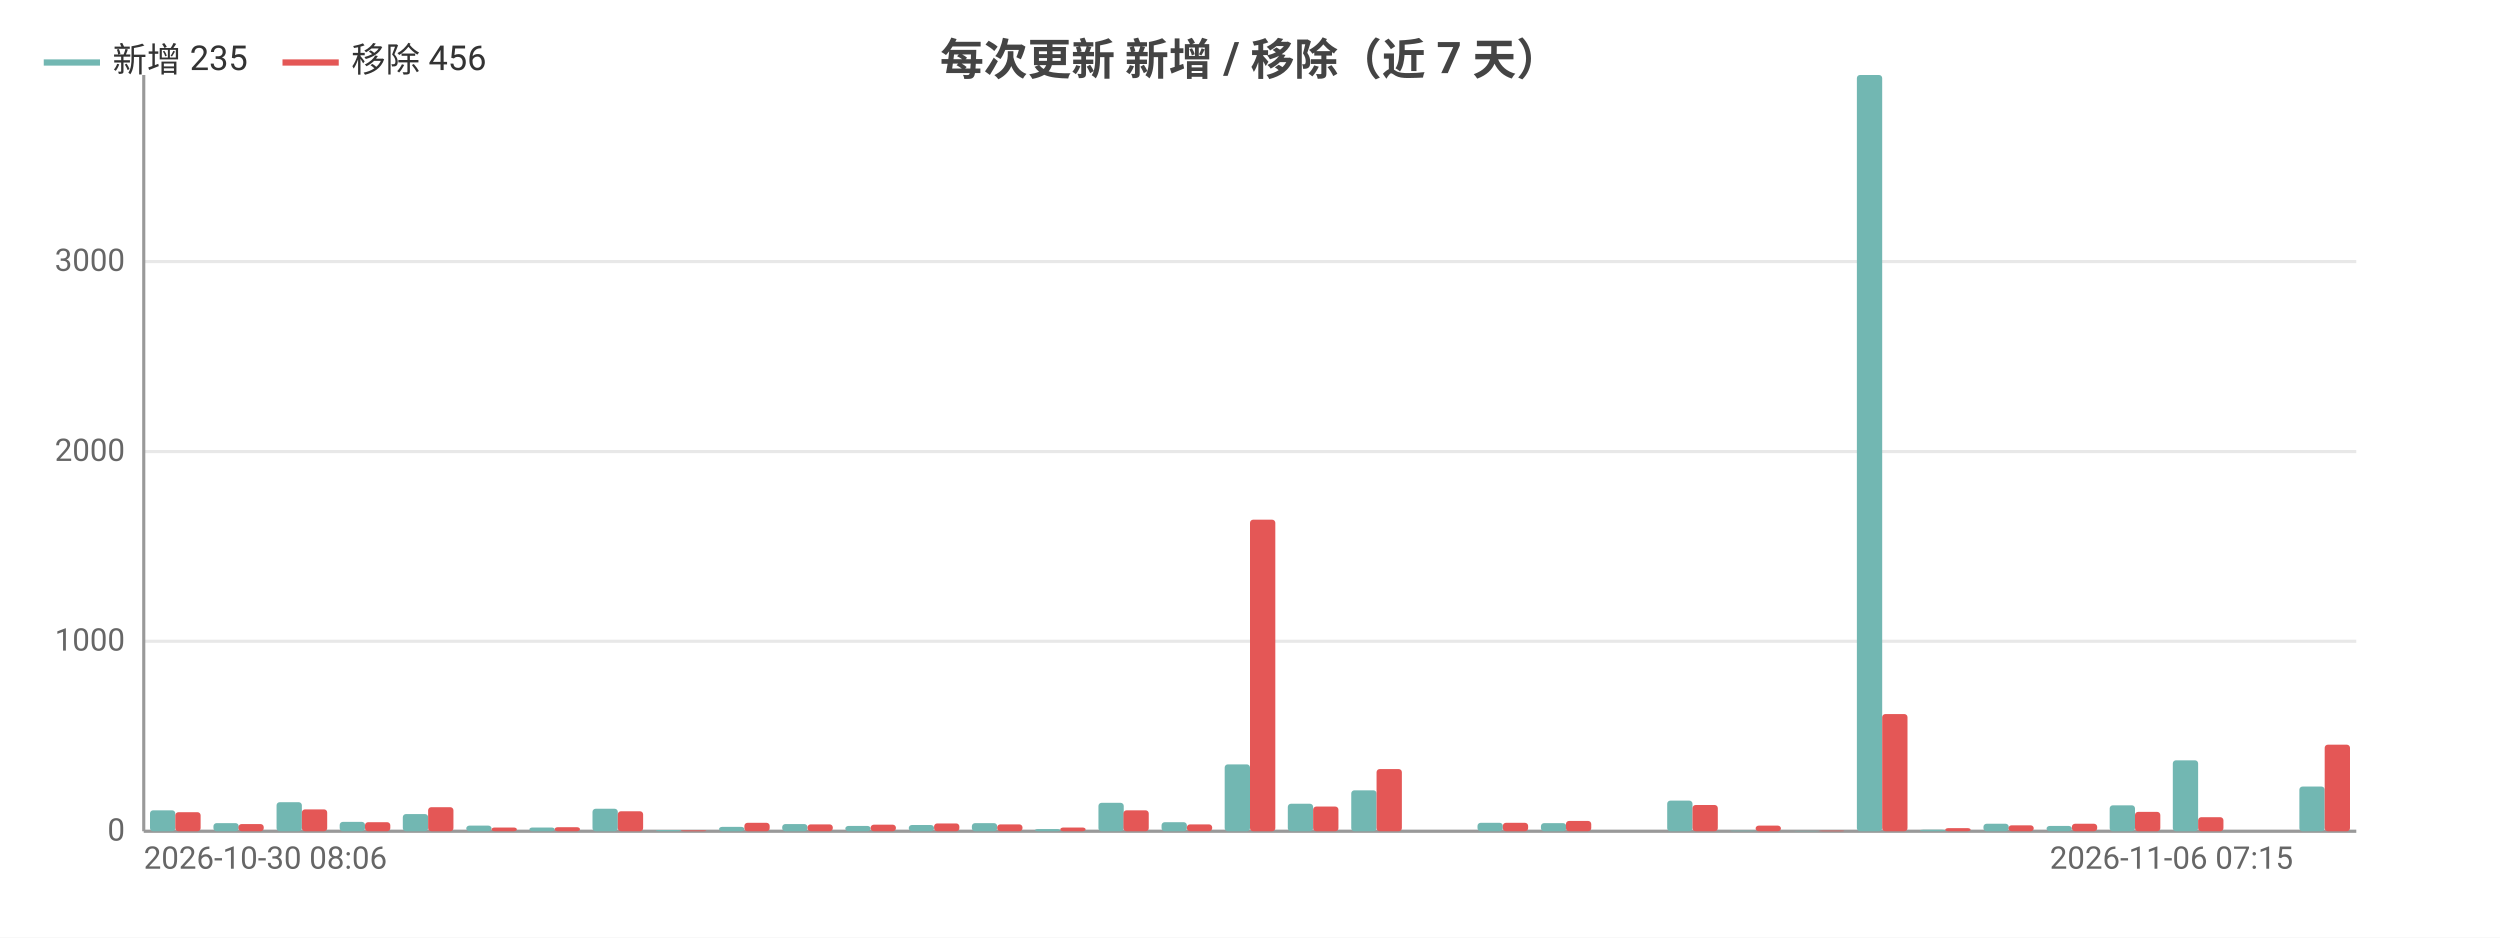
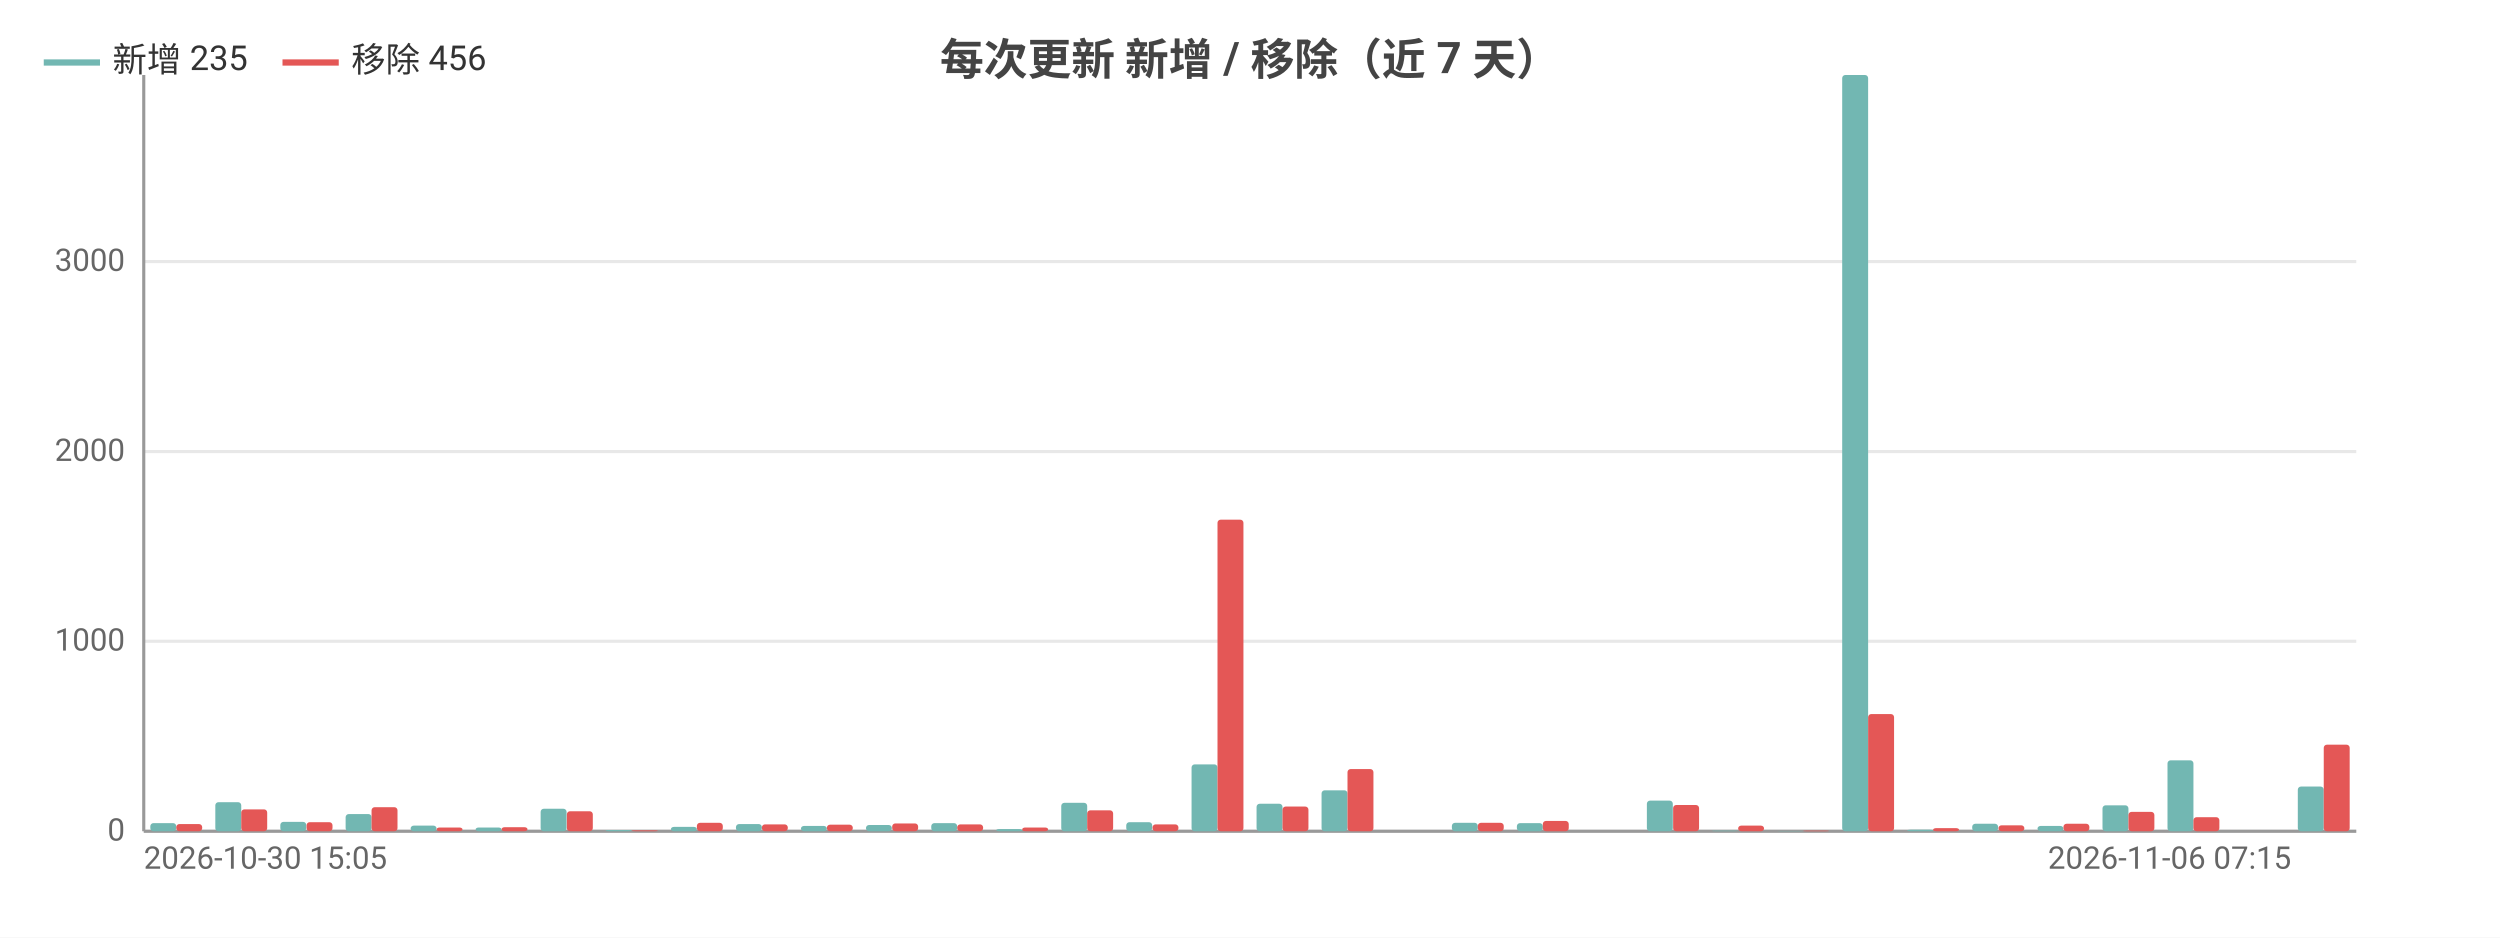
<svg xmlns="http://www.w3.org/2000/svg" width="800" height="300" viewBox="0 0 800 300">
  <rect width="800" height="300" fill="#ffffff" />
  <style>text{font-family:system-ui,-apple-system,'Segoe UI',Roboto,'PingFang SC','Microsoft YaHei','Noto Sans CJK SC',sans-serif}.g{stroke:#e8e8e8;stroke-width:1}.a{stroke:#999;stroke-width:1}.t{font-size:10px;fill:#666}.m{font-size:10px;text-anchor:middle;fill:#666}.e{font-size:10px;text-anchor:end;fill:#666}.l{font-size:11px;fill:#333}.tt{font-size:14px;font-weight:600;text-anchor:middle;fill:#444}.em{font-size:13px;text-anchor:middle;fill:#999}</style>
  <text class="tt" x="400.0" y="24">每次更新 新增 / 移除（近 7 天）</text>
  <line class="g" x1="46" y1="266" x2="754" y2="266" />
  <text class="e" x="40" y="269">0</text>
  <line class="g" x1="46" y1="205.2" x2="754" y2="205.2" />
  <text class="e" x="40" y="208.2">1000</text>
  <line class="g" x1="46" y1="144.5" x2="754" y2="144.5" />
  <text class="e" x="40" y="147.5">2000</text>
  <line class="g" x1="46" y1="83.7" x2="754" y2="83.7" />
  <text class="e" x="40" y="86.7">3000</text>
  <line class="a" x1="46" y1="24" x2="46" y2="266" />
  <line class="a" x1="46" y1="266" x2="754" y2="266" />
-   <rect x="48.0" y="259.3" width="8.1" height="6.7" fill="#72b7b2" rx="1" />
-   <rect x="56.1" y="259.9" width="8.1" height="6.1" fill="#e45756" rx="1" />
-   <rect x="68.3" y="263.4" width="8.1" height="2.6" fill="#72b7b2" rx="1" />
-   <rect x="76.3" y="263.7" width="8.1" height="2.3" fill="#e45756" rx="1" />
-   <rect x="88.5" y="256.7" width="8.1" height="9.3" fill="#72b7b2" rx="1" />
-   <rect x="96.6" y="259.0" width="8.1" height="7.0" fill="#e45756" rx="1" />
-   <rect x="108.7" y="263.0" width="8.1" height="3.0" fill="#72b7b2" rx="1" />
-   <rect x="116.8" y="263.1" width="8.1" height="2.9" fill="#e45756" rx="1" />
-   <rect x="128.9" y="260.5" width="8.1" height="5.5" fill="#72b7b2" rx="1" />
-   <rect x="137.0" y="258.3" width="8.1" height="7.7" fill="#e45756" rx="1" />
-   <rect x="149.2" y="264.2" width="8.1" height="1.8" fill="#72b7b2" rx="1" />
-   <rect x="157.3" y="264.8" width="8.1" height="1.2" fill="#e45756" rx="1" />
-   <rect x="169.4" y="264.8" width="8.1" height="1.2" fill="#72b7b2" rx="1" />
-   <rect x="177.5" y="264.7" width="8.1" height="1.3" fill="#e45756" rx="1" />
-   <rect x="189.6" y="258.8" width="8.1" height="7.2" fill="#72b7b2" rx="1" />
-   <rect x="197.7" y="259.6" width="8.1" height="6.4" fill="#e45756" rx="1" />
-   <rect x="209.9" y="265.6" width="8.1" height="0.4" fill="#72b7b2" rx="1" />
-   <rect x="217.9" y="265.7" width="8.1" height="0.3" fill="#e45756" rx="1" />
-   <rect x="230.1" y="264.6" width="8.1" height="1.4" fill="#72b7b2" rx="1" />
-   <rect x="238.2" y="263.3" width="8.1" height="2.7" fill="#e45756" rx="1" />
-   <rect x="250.3" y="263.7" width="8.1" height="2.3" fill="#72b7b2" rx="1" />
-   <rect x="258.4" y="263.8" width="8.1" height="2.2" fill="#e45756" rx="1" />
-   <rect x="270.5" y="264.3" width="8.1" height="1.7" fill="#72b7b2" rx="1" />
-   <rect x="278.6" y="263.9" width="8.1" height="2.1" fill="#e45756" rx="1" />
-   <rect x="290.8" y="264.0" width="8.1" height="2.0" fill="#72b7b2" rx="1" />
-   <rect x="298.9" y="263.5" width="8.1" height="2.5" fill="#e45756" rx="1" />
-   <rect x="311.0" y="263.4" width="8.1" height="2.6" fill="#72b7b2" rx="1" />
-   <rect x="319.1" y="263.8" width="8.1" height="2.2" fill="#e45756" rx="1" />
-   <rect x="331.2" y="265.3" width="8.1" height="0.7" fill="#72b7b2" rx="1" />
-   <rect x="339.3" y="264.8" width="8.1" height="1.2" fill="#e45756" rx="1" />
-   <rect x="351.5" y="256.9" width="8.1" height="9.1" fill="#72b7b2" rx="1" />
-   <rect x="359.5" y="259.3" width="8.1" height="6.7" fill="#e45756" rx="1" />
-   <rect x="371.7" y="263.1" width="8.1" height="2.9" fill="#72b7b2" rx="1" />
-   <rect x="379.8" y="263.8" width="8.1" height="2.2" fill="#e45756" rx="1" />
-   <rect x="391.9" y="244.6" width="8.1" height="21.4" fill="#72b7b2" rx="1" />
-   <rect x="400" y="166.3" width="8.1" height="99.7" fill="#e45756" rx="1" />
-   <rect x="412.1" y="257.2" width="8.1" height="8.8" fill="#72b7b2" rx="1" />
-   <rect x="420.2" y="258.1" width="8.1" height="7.9" fill="#e45756" rx="1" />
-   <rect x="432.4" y="252.9" width="8.1" height="13.1" fill="#72b7b2" rx="1" />
-   <rect x="440.5" y="246.1" width="8.1" height="19.9" fill="#e45756" rx="1" />
-   <rect x="452.6" y="266" width="8.1" height="0" fill="#72b7b2" rx="1" />
-   <rect x="460.7" y="266" width="8.1" height="0" fill="#e45756" rx="1" />
-   <rect x="472.8" y="263.3" width="8.1" height="2.7" fill="#72b7b2" rx="1" />
-   <rect x="480.9" y="263.3" width="8.1" height="2.7" fill="#e45756" rx="1" />
-   <rect x="493.1" y="263.4" width="8.1" height="2.6" fill="#72b7b2" rx="1" />
-   <rect x="501.1" y="262.7" width="8.1" height="3.3" fill="#e45756" rx="1" />
-   <rect x="513.3" y="266" width="8.1" height="0" fill="#72b7b2" rx="1" />
-   <rect x="521.4" y="266" width="8.1" height="0" fill="#e45756" rx="1" />
-   <rect x="533.5" y="256.2" width="8.1" height="9.8" fill="#72b7b2" rx="1" />
-   <rect x="541.6" y="257.6" width="8.1" height="8.4" fill="#e45756" rx="1" />
-   <rect x="553.7" y="265.8" width="8.1" height="0.2" fill="#72b7b2" rx="1" />
-   <rect x="561.8" y="264.2" width="8.1" height="1.8" fill="#e45756" rx="1" />
-   <rect x="574.0" y="265.9" width="8.1" height="0.1" fill="#72b7b2" rx="1" />
-   <rect x="582.1" y="265.8" width="8.1" height="0.2" fill="#e45756" rx="1" />
-   <rect x="594.2" y="24" width="8.1" height="242" fill="#72b7b2" rx="1" />
-   <rect x="602.3" y="228.5" width="8.1" height="37.5" fill="#e45756" rx="1" />
-   <rect x="614.4" y="265.5" width="8.1" height="0.5" fill="#72b7b2" rx="1" />
-   <rect x="622.5" y="265.0" width="8.1" height="1.0" fill="#e45756" rx="1" />
-   <rect x="634.7" y="263.6" width="8.1" height="2.4" fill="#72b7b2" rx="1" />
-   <rect x="642.7" y="264.1" width="8.1" height="1.9" fill="#e45756" rx="1" />
-   <rect x="654.9" y="264.3" width="8.1" height="1.7" fill="#72b7b2" rx="1" />
-   <rect x="663.0" y="263.6" width="8.1" height="2.4" fill="#e45756" rx="1" />
-   <rect x="675.1" y="257.7" width="8.1" height="8.3" fill="#72b7b2" rx="1" />
-   <rect x="683.2" y="259.8" width="8.1" height="6.2" fill="#e45756" rx="1" />
-   <rect x="695.3" y="243.3" width="8.1" height="22.7" fill="#72b7b2" rx="1" />
-   <rect x="703.4" y="261.5" width="8.1" height="4.5" fill="#e45756" rx="1" />
-   <rect x="715.6" y="266" width="8.1" height="0" fill="#72b7b2" rx="1" />
-   <rect x="723.7" y="266" width="8.1" height="0" fill="#e45756" rx="1" />
-   <rect x="735.8" y="251.7" width="8.1" height="14.3" fill="#72b7b2" rx="1" />
-   <rect x="743.9" y="238.3" width="8.1" height="27.7" fill="#e45756" rx="1" />
-   <text class="t" x="46" y="278">2026-10-30 08:06</text>
-   <text class="e" x="733.8" y="278">2026-11-06 07:15</text>
+   <rect x="48.1" y="263.4" width="8.3" height="2.6" fill="#72b7b2" rx="1" />
+   <rect x="56.4" y="263.7" width="8.3" height="2.3" fill="#e45756" rx="1" />
+   <rect x="68.9" y="256.7" width="8.3" height="9.3" fill="#72b7b2" rx="1" />
+   <rect x="77.2" y="259.0" width="8.3" height="7.0" fill="#e45756" rx="1" />
+   <rect x="89.7" y="263.0" width="8.3" height="3.0" fill="#72b7b2" rx="1" />
+   <rect x="98.1" y="263.1" width="8.3" height="2.9" fill="#e45756" rx="1" />
+   <rect x="110.6" y="260.5" width="8.3" height="5.5" fill="#72b7b2" rx="1" />
+   <rect x="118.9" y="258.3" width="8.3" height="7.7" fill="#e45756" rx="1" />
+   <rect x="131.4" y="264.2" width="8.3" height="1.8" fill="#72b7b2" rx="1" />
+   <rect x="139.7" y="264.8" width="8.3" height="1.2" fill="#e45756" rx="1" />
+   <rect x="152.2" y="264.8" width="8.3" height="1.2" fill="#72b7b2" rx="1" />
+   <rect x="160.5" y="264.7" width="8.3" height="1.3" fill="#e45756" rx="1" />
+   <rect x="173.0" y="258.8" width="8.3" height="7.2" fill="#72b7b2" rx="1" />
+   <rect x="181.4" y="259.6" width="8.3" height="6.4" fill="#e45756" rx="1" />
+   <rect x="193.8" y="265.6" width="8.3" height="0.4" fill="#72b7b2" rx="1" />
+   <rect x="202.2" y="265.7" width="8.3" height="0.3" fill="#e45756" rx="1" />
+   <rect x="214.7" y="264.6" width="8.3" height="1.4" fill="#72b7b2" rx="1" />
+   <rect x="223" y="263.3" width="8.3" height="2.7" fill="#e45756" rx="1" />
+   <rect x="235.5" y="263.7" width="8.3" height="2.3" fill="#72b7b2" rx="1" />
+   <rect x="243.8" y="263.8" width="8.3" height="2.2" fill="#e45756" rx="1" />
+   <rect x="256.3" y="264.3" width="8.3" height="1.7" fill="#72b7b2" rx="1" />
+   <rect x="264.6" y="263.9" width="8.3" height="2.1" fill="#e45756" rx="1" />
+   <rect x="277.1" y="264.0" width="8.3" height="2.0" fill="#72b7b2" rx="1" />
+   <rect x="285.5" y="263.5" width="8.3" height="2.5" fill="#e45756" rx="1" />
+   <rect x="298.0" y="263.4" width="8.3" height="2.6" fill="#72b7b2" rx="1" />
+   <rect x="306.3" y="263.8" width="8.3" height="2.2" fill="#e45756" rx="1" />
+   <rect x="318.8" y="265.3" width="8.3" height="0.7" fill="#72b7b2" rx="1" />
+   <rect x="327.1" y="264.8" width="8.3" height="1.2" fill="#e45756" rx="1" />
+   <rect x="339.6" y="256.9" width="8.3" height="9.1" fill="#72b7b2" rx="1" />
+   <rect x="347.9" y="259.3" width="8.3" height="6.7" fill="#e45756" rx="1" />
+   <rect x="360.4" y="263.1" width="8.3" height="2.9" fill="#72b7b2" rx="1" />
+   <rect x="368.8" y="263.8" width="8.3" height="2.2" fill="#e45756" rx="1" />
+   <rect x="381.3" y="244.6" width="8.3" height="21.4" fill="#72b7b2" rx="1" />
+   <rect x="389.6" y="166.3" width="8.3" height="99.7" fill="#e45756" rx="1" />
+   <rect x="402.1" y="257.2" width="8.3" height="8.8" fill="#72b7b2" rx="1" />
+   <rect x="410.4" y="258.1" width="8.3" height="7.9" fill="#e45756" rx="1" />
+   <rect x="422.9" y="252.9" width="8.3" height="13.1" fill="#72b7b2" rx="1" />
+   <rect x="431.2" y="246.1" width="8.3" height="19.9" fill="#e45756" rx="1" />
+   <rect x="443.7" y="266" width="8.3" height="0" fill="#72b7b2" rx="1" />
+   <rect x="452.1" y="266" width="8.3" height="0" fill="#e45756" rx="1" />
+   <rect x="464.6" y="263.3" width="8.3" height="2.7" fill="#72b7b2" rx="1" />
+   <rect x="472.9" y="263.3" width="8.3" height="2.7" fill="#e45756" rx="1" />
+   <rect x="485.4" y="263.4" width="8.3" height="2.6" fill="#72b7b2" rx="1" />
+   <rect x="493.7" y="262.7" width="8.3" height="3.3" fill="#e45756" rx="1" />
+   <rect x="506.2" y="266" width="8.3" height="0" fill="#72b7b2" rx="1" />
+   <rect x="514.5" y="266" width="8.3" height="0" fill="#e45756" rx="1" />
+   <rect x="527.0" y="256.2" width="8.3" height="9.8" fill="#72b7b2" rx="1" />
+   <rect x="535.4" y="257.6" width="8.3" height="8.4" fill="#e45756" rx="1" />
+   <rect x="547.8" y="265.8" width="8.3" height="0.2" fill="#72b7b2" rx="1" />
+   <rect x="556.2" y="264.2" width="8.3" height="1.8" fill="#e45756" rx="1" />
+   <rect x="568.7" y="265.9" width="8.3" height="0.1" fill="#72b7b2" rx="1" />
+   <rect x="577" y="265.8" width="8.3" height="0.2" fill="#e45756" rx="1" />
+   <rect x="589.5" y="24" width="8.3" height="242" fill="#72b7b2" rx="1" />
+   <rect x="597.8" y="228.5" width="8.3" height="37.5" fill="#e45756" rx="1" />
+   <rect x="610.3" y="265.5" width="8.3" height="0.5" fill="#72b7b2" rx="1" />
+   <rect x="618.6" y="265.0" width="8.3" height="1.0" fill="#e45756" rx="1" />
+   <rect x="631.1" y="263.6" width="8.3" height="2.4" fill="#72b7b2" rx="1" />
+   <rect x="639.5" y="264.1" width="8.3" height="1.9" fill="#e45756" rx="1" />
+   <rect x="652.0" y="264.3" width="8.3" height="1.7" fill="#72b7b2" rx="1" />
+   <rect x="660.3" y="263.6" width="8.3" height="2.4" fill="#e45756" rx="1" />
+   <rect x="672.8" y="257.7" width="8.3" height="8.3" fill="#72b7b2" rx="1" />
+   <rect x="681.1" y="259.8" width="8.3" height="6.2" fill="#e45756" rx="1" />
+   <rect x="693.6" y="243.3" width="8.3" height="22.7" fill="#72b7b2" rx="1" />
+   <rect x="701.9" y="261.5" width="8.3" height="4.5" fill="#e45756" rx="1" />
+   <rect x="714.4" y="266" width="8.3" height="0" fill="#72b7b2" rx="1" />
+   <rect x="722.8" y="266" width="8.3" height="0" fill="#e45756" rx="1" />
+   <rect x="735.3" y="251.7" width="8.3" height="14.3" fill="#72b7b2" rx="1" />
+   <rect x="743.6" y="238.3" width="8.3" height="27.7" fill="#e45756" rx="1" />
+   <text class="t" x="46" y="278">2026-10-30 15:05</text>
+   <text class="e" x="733.2" y="278">2026-11-06 07:15</text>
  <line x1="14" y1="20" x2="32" y2="20" stroke="#72b7b2" stroke-width="2" />
  <text class="l" x="36" y="23">新增 235</text>
  <line x1="90.4" y1="20" x2="108.4" y2="20" stroke="#e45756" stroke-width="2" />
  <text class="l" x="112.4" y="23">移除 456</text>
</svg>
